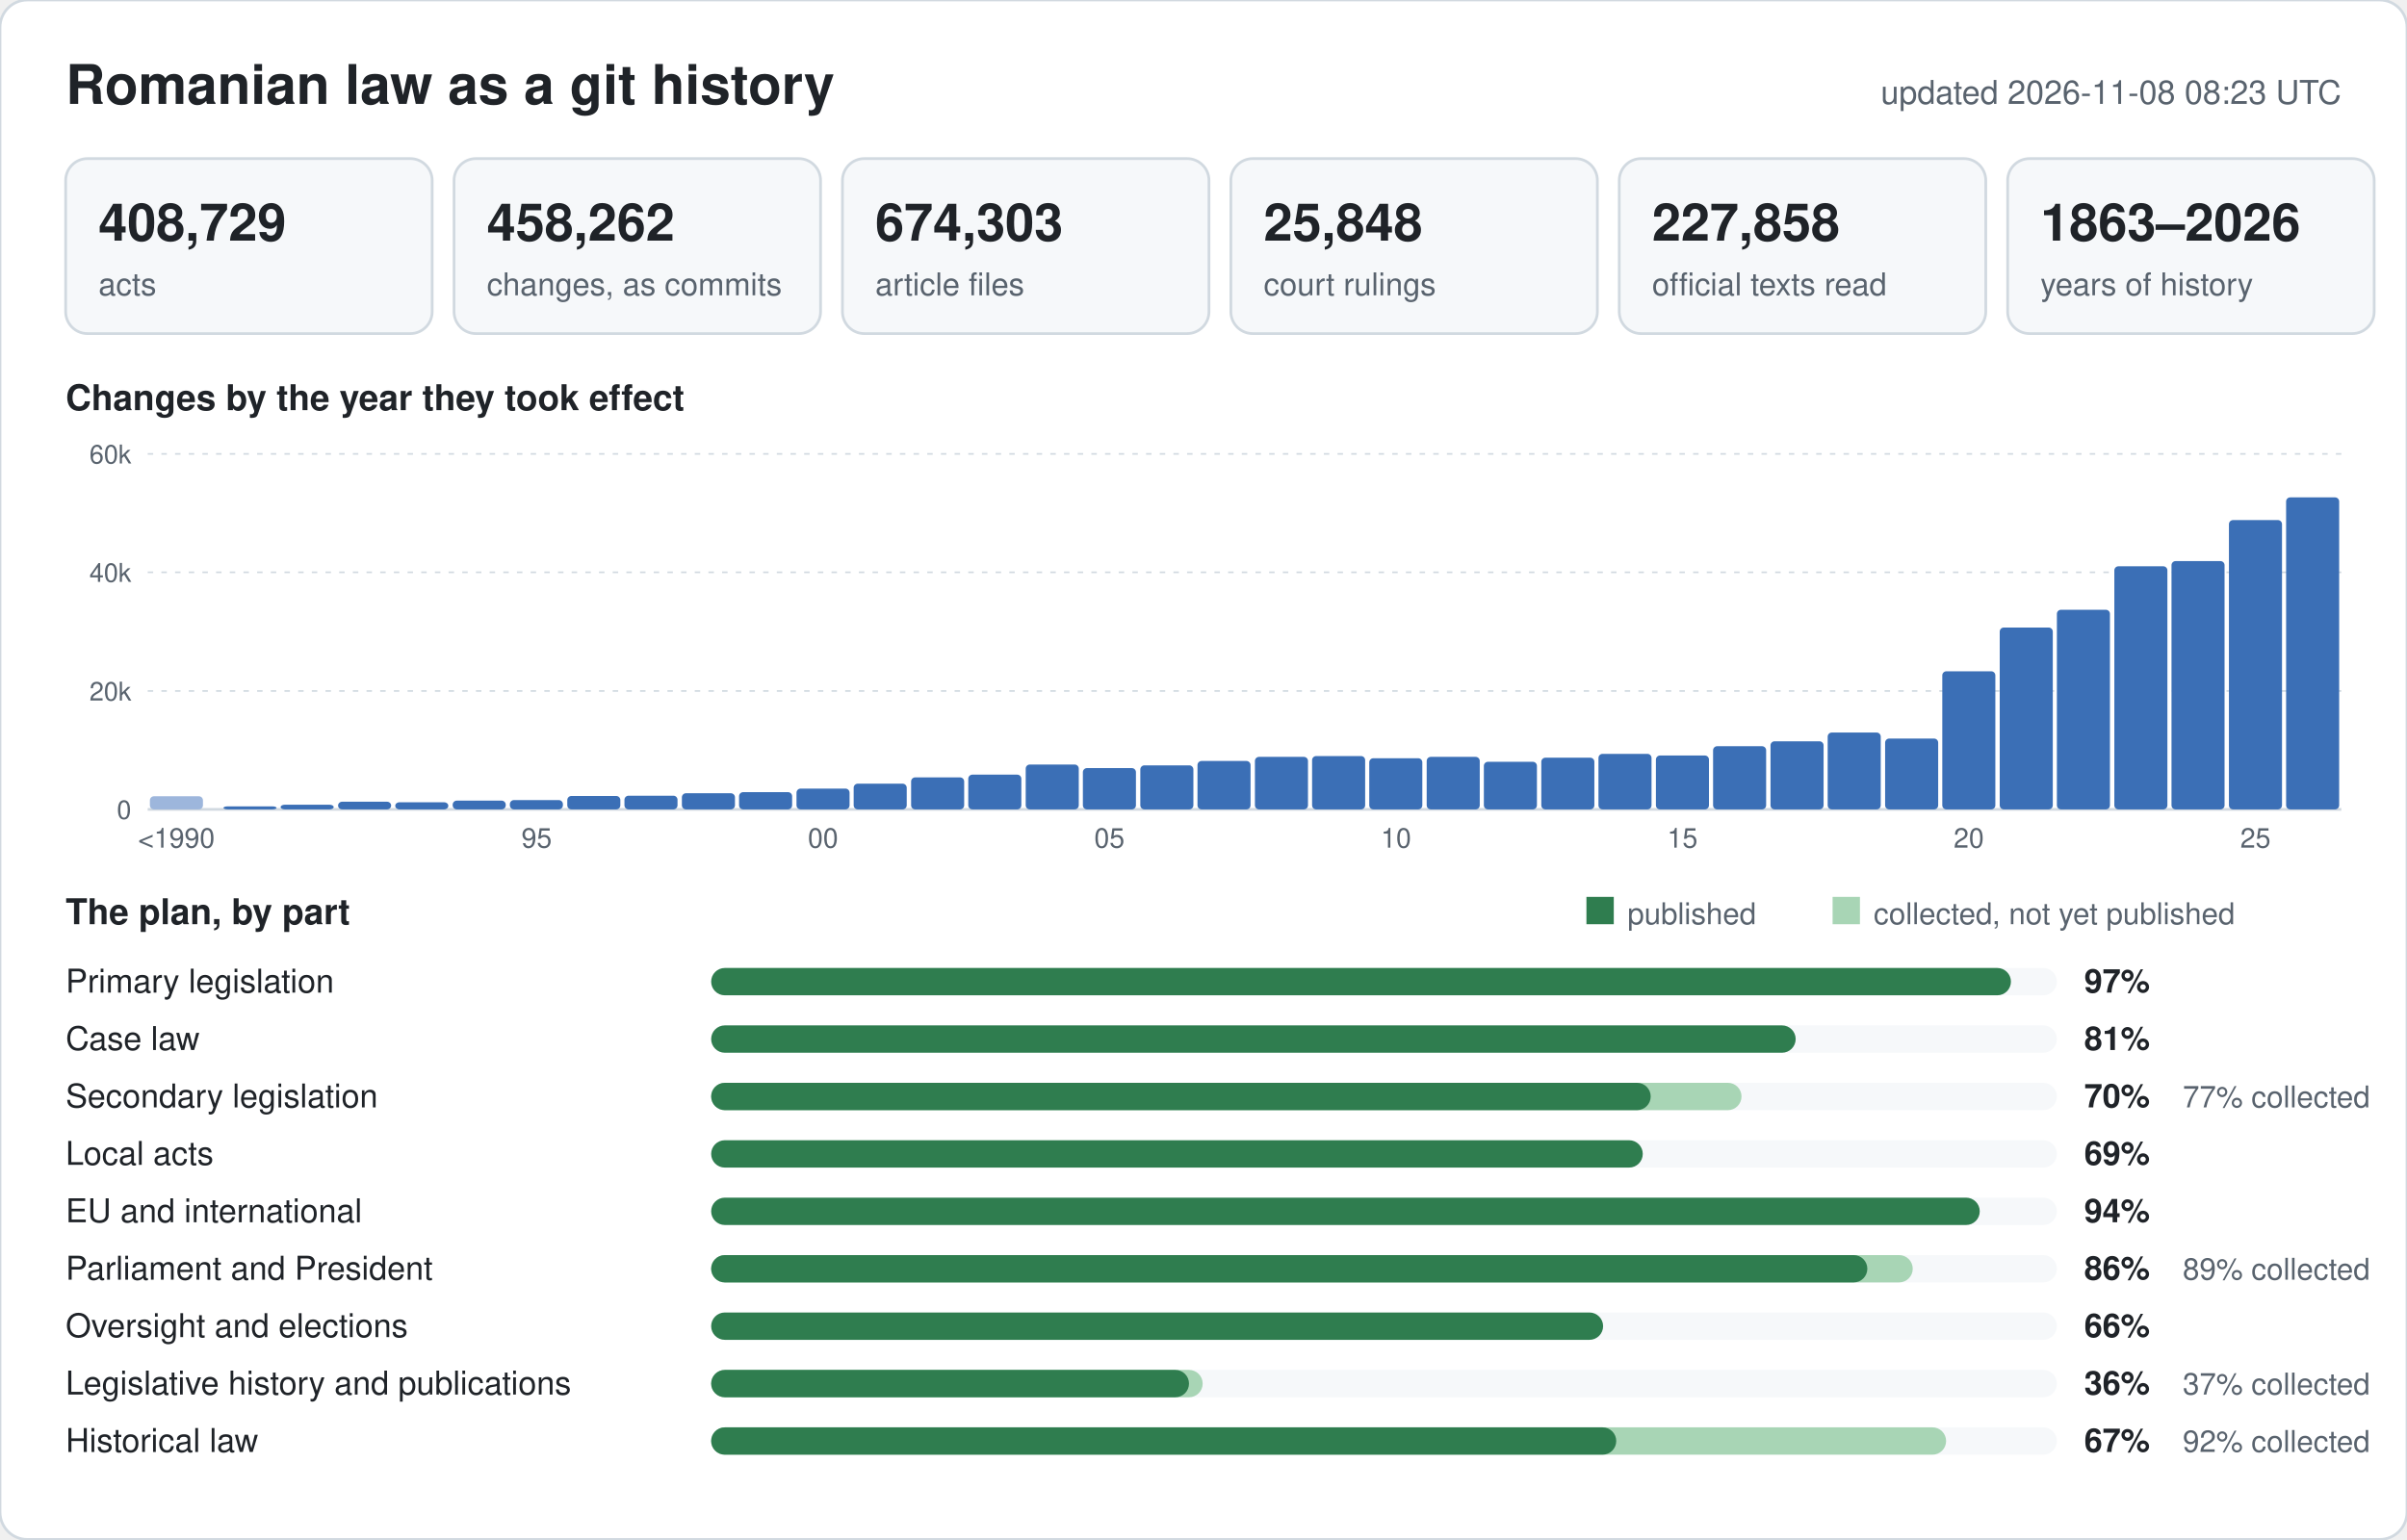
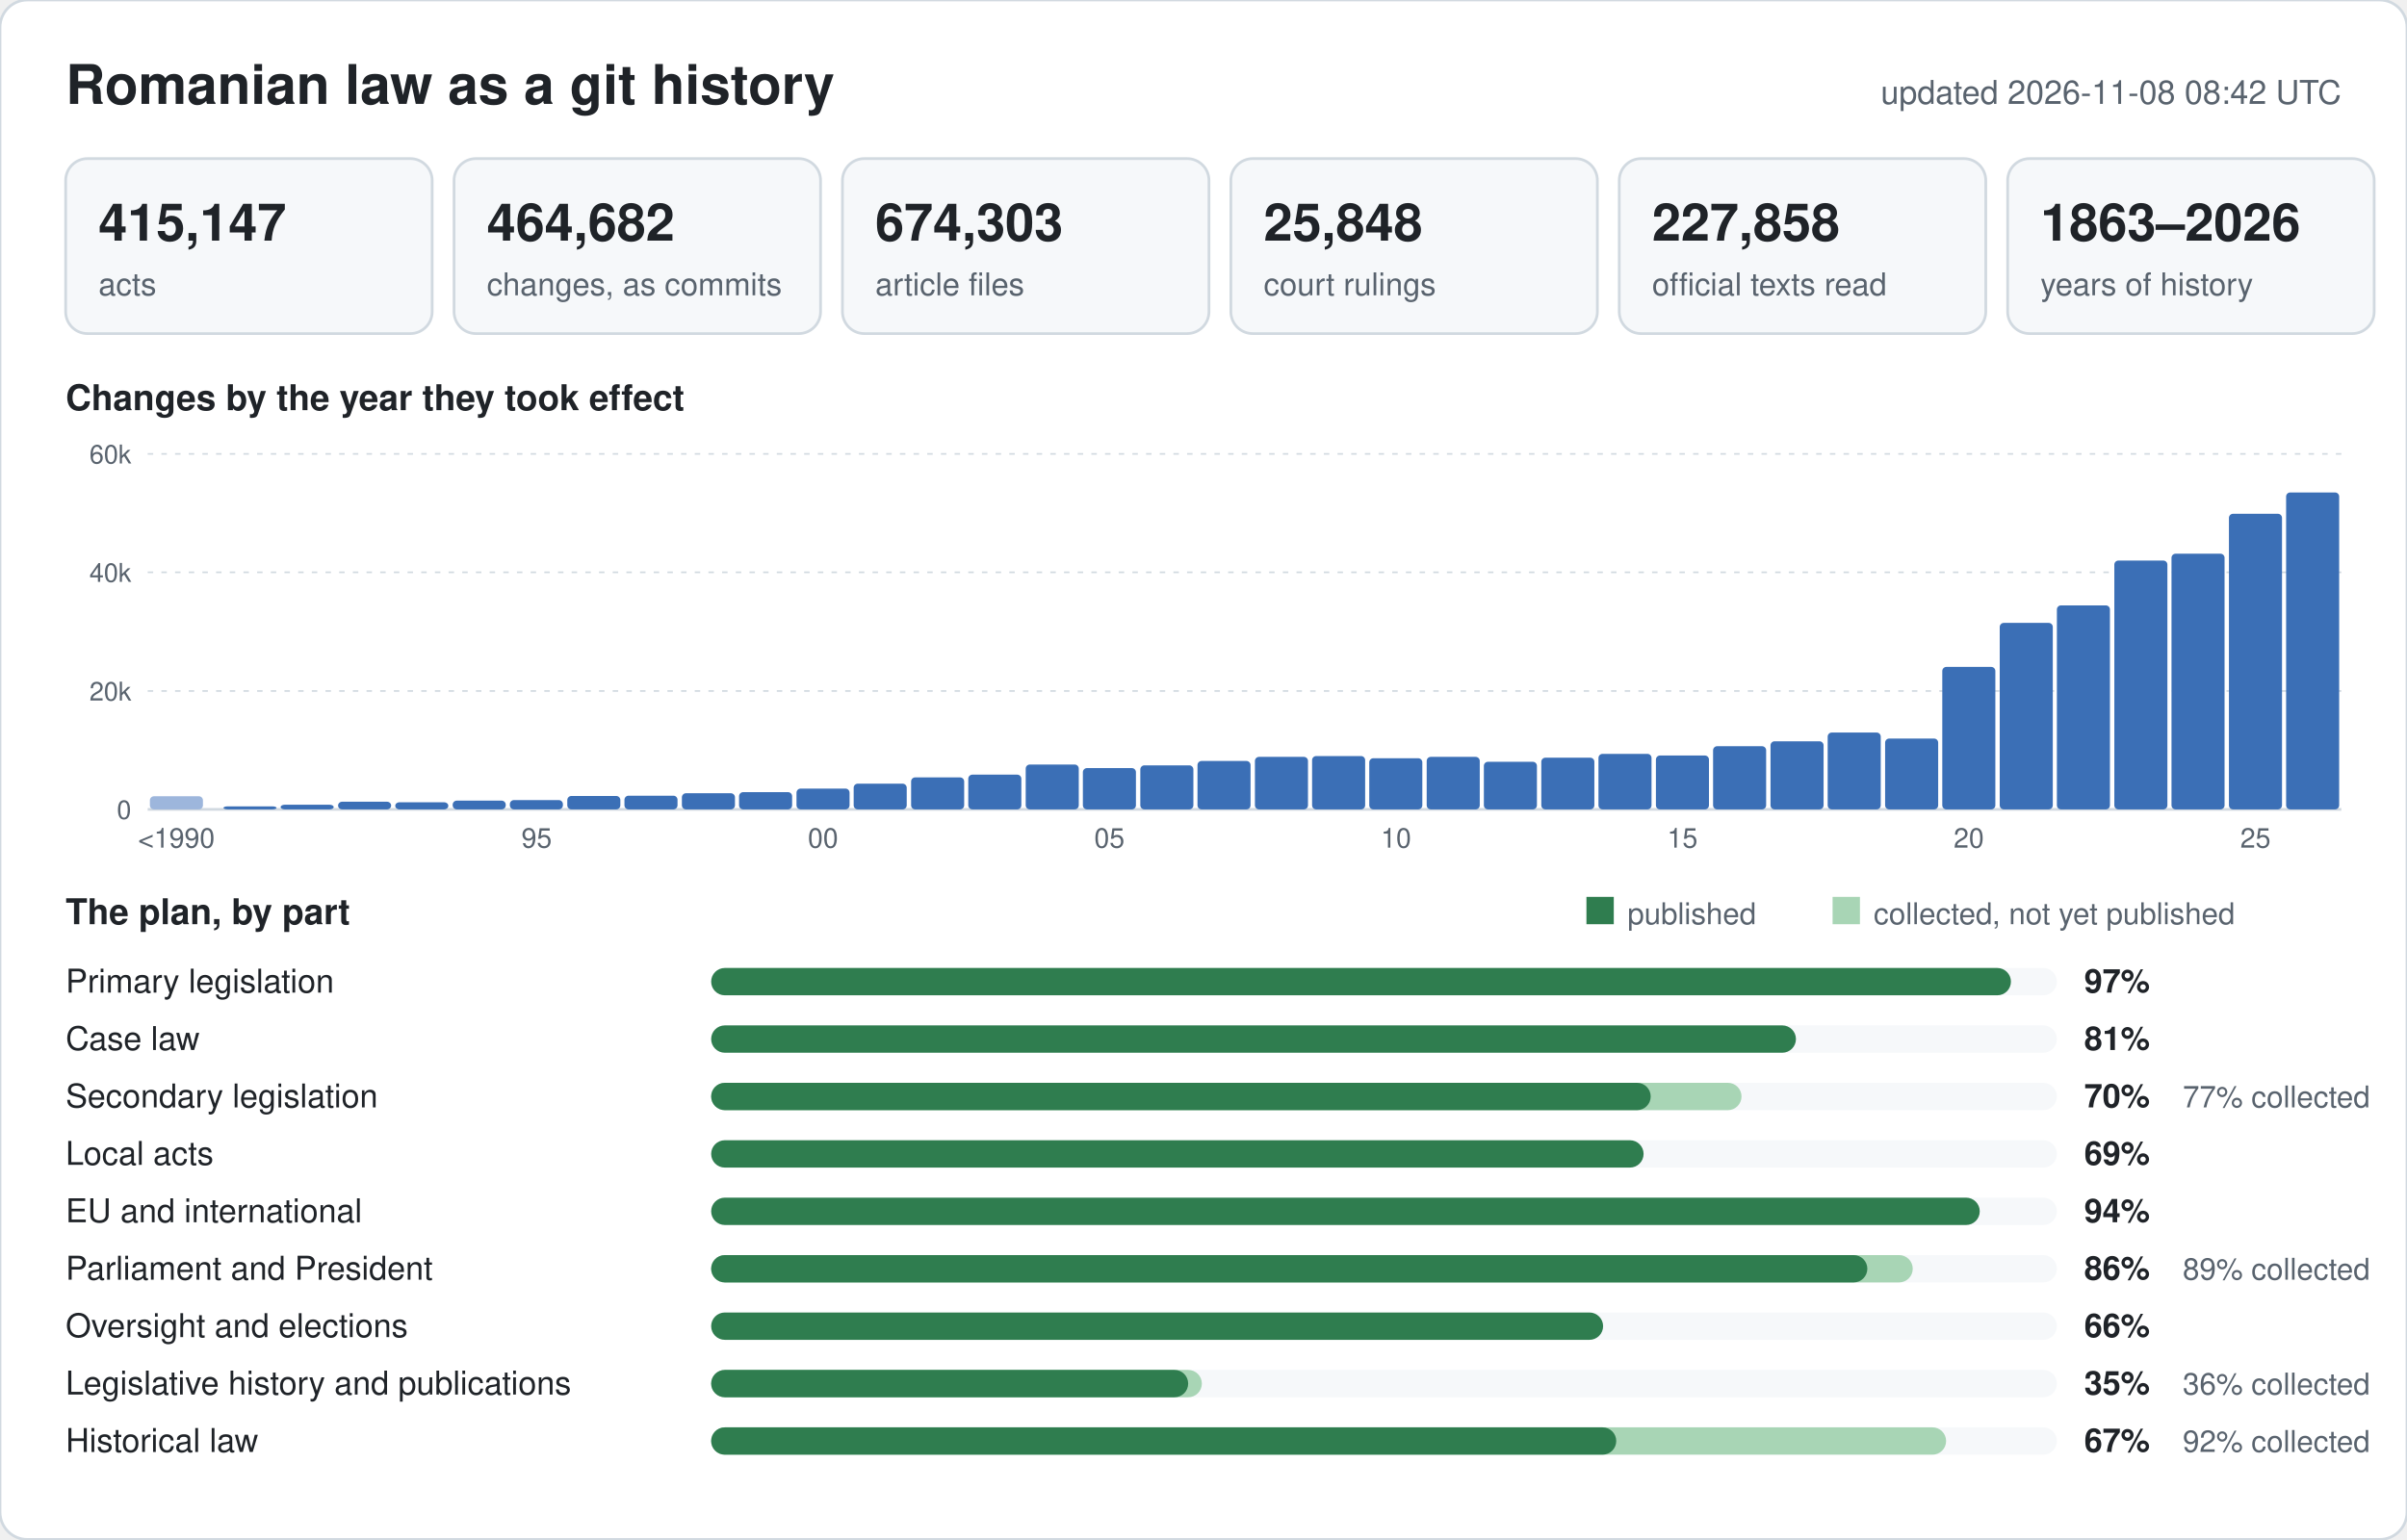
<svg xmlns="http://www.w3.org/2000/svg" width="880" height="563" viewBox="0 0 880 563" font-family="-apple-system,BlinkMacSystemFont,Segoe UI,Helvetica,Arial,sans-serif">
  <rect width="880" height="563" rx="10" fill="#ffffff" stroke="#d1d9e0" />
  <text x="24" y="38" font-size="20" font-weight="600" fill="#1f2328">Romanian law as a git history</text>
-   <text x="856" y="38" font-size="12" text-anchor="end" fill="#59636e">updated 2026-11-08 08:23 UTC</text>
+   <text x="856" y="38" font-size="12" text-anchor="end" fill="#59636e">updated 2026-11-08 08:42 UTC</text>
  <rect x="24" y="58" width="134" height="64" rx="8" fill="#f6f8fa" stroke="#d1d9e0" />
-   <text x="36" y="88" font-size="19" font-weight="600" fill="#1f2328">408,729</text>
+   <text x="36" y="88" font-size="19" font-weight="600" fill="#1f2328">415,147</text>
  <text x="36" y="108" font-size="11.5" fill="#59636e">acts</text>
  <rect x="166" y="58" width="134" height="64" rx="8" fill="#f6f8fa" stroke="#d1d9e0" />
-   <text x="178" y="88" font-size="19" font-weight="600" fill="#1f2328">458,262</text>
+   <text x="178" y="88" font-size="19" font-weight="600" fill="#1f2328">464,682</text>
  <text x="178" y="108" font-size="11.5" fill="#59636e">changes, as commits</text>
  <rect x="308" y="58" width="134" height="64" rx="8" fill="#f6f8fa" stroke="#d1d9e0" />
  <text x="320" y="88" font-size="19" font-weight="600" fill="#1f2328">674,303</text>
  <text x="320" y="108" font-size="11.5" fill="#59636e">article files</text>
  <rect x="450" y="58" width="134" height="64" rx="8" fill="#f6f8fa" stroke="#d1d9e0" />
  <text x="462" y="88" font-size="19" font-weight="600" fill="#1f2328">25,848</text>
  <text x="462" y="108" font-size="11.5" fill="#59636e">court rulings</text>
  <rect x="592" y="58" width="134" height="64" rx="8" fill="#f6f8fa" stroke="#d1d9e0" />
  <text x="604" y="88" font-size="19" font-weight="600" fill="#1f2328">227,858</text>
  <text x="604" y="108" font-size="11.5" fill="#59636e">official texts read</text>
  <rect x="734" y="58" width="134" height="64" rx="8" fill="#f6f8fa" stroke="#d1d9e0" />
  <text x="746" y="88" font-size="19" font-weight="600" fill="#1f2328">1863–2026</text>
  <text x="746" y="108" font-size="11.5" fill="#59636e">years of history</text>
  <text x="24" y="150" font-size="13" font-weight="600" fill="#1f2328">Changes by the year they took effect</text>
  <line x1="54" y1="296.0" x2="856" y2="296.0" stroke="#d1d9e0" stroke-width="1" />
  <text x="48" y="299.5" font-size="9.5" text-anchor="end" fill="#59636e">0</text>
  <line x1="54" y1="252.7" x2="856" y2="252.7" stroke="#d1d9e0" stroke-width="0.6" stroke-dasharray="2 3" />
  <text x="48" y="256.2" font-size="9.5" text-anchor="end" fill="#59636e">20k</text>
  <line x1="54" y1="209.3" x2="856" y2="209.3" stroke="#d1d9e0" stroke-width="0.6" stroke-dasharray="2 3" />
  <text x="48" y="212.8" font-size="9.5" text-anchor="end" fill="#59636e">40k</text>
  <line x1="54" y1="166.0" x2="856" y2="166.0" stroke="#d1d9e0" stroke-width="0.6" stroke-dasharray="2 3" />
  <text x="48" y="169.5" font-size="9.5" text-anchor="end" fill="#59636e">60k</text>
  <rect x="54.8" y="291.2" width="19.4" height="4.8" rx="1.5" fill="#9db6dc" />
  <text x="64.5" y="310" font-size="10" text-anchor="middle" fill="#59636e">&lt;1990</text>
  <rect x="81.7" y="294.9" width="19.4" height="1.1" rx="1.5" fill="#3b6fb6" />
  <rect x="102.6" y="294.3" width="19.4" height="1.7" rx="1.5" fill="#3b6fb6" />
  <rect x="123.6" y="293.2" width="19.4" height="2.8" rx="1.5" fill="#3b6fb6" />
  <rect x="144.5" y="293.4" width="19.4" height="2.6" rx="1.5" fill="#3b6fb6" />
  <rect x="165.5" y="292.8" width="19.4" height="3.2" rx="1.5" fill="#3b6fb6" />
  <rect x="186.4" y="292.6" width="19.4" height="3.4" rx="1.5" fill="#3b6fb6" />
  <text x="196.2" y="310" font-size="10" text-anchor="middle" fill="#59636e">95</text>
  <rect x="207.4" y="291.1" width="19.4" height="4.9" rx="1.5" fill="#3b6fb6" />
  <rect x="228.3" y="291.0" width="19.4" height="5.0" rx="1.5" fill="#3b6fb6" />
  <rect x="249.3" y="290.1" width="19.4" height="5.9" rx="1.5" fill="#3b6fb6" />
  <rect x="270.2" y="289.7" width="19.4" height="6.3" rx="1.5" fill="#3b6fb6" />
  <rect x="291.2" y="288.4" width="19.4" height="7.6" rx="1.5" fill="#3b6fb6" />
  <text x="300.9" y="310" font-size="10" text-anchor="middle" fill="#59636e">00</text>
  <rect x="312.1" y="286.6" width="19.4" height="9.4" rx="1.5" fill="#3b6fb6" />
  <rect x="333.1" y="284.3" width="19.4" height="11.7" rx="1.5" fill="#3b6fb6" />
  <rect x="354.0" y="283.3" width="19.4" height="12.7" rx="1.5" fill="#3b6fb6" />
  <rect x="375.0" y="279.6" width="19.4" height="16.4" rx="1.5" fill="#3b6fb6" />
  <rect x="395.9" y="280.9" width="19.4" height="15.1" rx="1.5" fill="#3b6fb6" />
  <text x="405.6" y="310" font-size="10" text-anchor="middle" fill="#59636e">05</text>
  <rect x="416.9" y="279.9" width="19.4" height="16.1" rx="1.5" fill="#3b6fb6" />
  <rect x="437.8" y="278.3" width="19.4" height="17.7" rx="1.5" fill="#3b6fb6" />
  <rect x="458.8" y="276.8" width="19.4" height="19.2" rx="1.5" fill="#3b6fb6" />
  <rect x="479.7" y="276.5" width="19.4" height="19.5" rx="1.5" fill="#3b6fb6" />
  <rect x="500.6" y="277.3" width="19.4" height="18.7" rx="1.5" fill="#3b6fb6" />
  <text x="510.4" y="310" font-size="10" text-anchor="middle" fill="#59636e">10</text>
  <rect x="521.6" y="276.8" width="19.4" height="19.2" rx="1.5" fill="#3b6fb6" />
  <rect x="542.5" y="278.6" width="19.4" height="17.4" rx="1.5" fill="#3b6fb6" />
  <rect x="563.5" y="277.1" width="19.4" height="18.9" rx="1.5" fill="#3b6fb6" />
  <rect x="584.4" y="275.7" width="19.4" height="20.3" rx="1.5" fill="#3b6fb6" />
  <rect x="605.4" y="276.3" width="19.4" height="19.7" rx="1.5" fill="#3b6fb6" />
  <text x="615.1" y="310" font-size="10" text-anchor="middle" fill="#59636e">15</text>
  <rect x="626.3" y="272.9" width="19.4" height="23.1" rx="1.5" fill="#3b6fb6" />
  <rect x="647.3" y="271.1" width="19.4" height="24.9" rx="1.5" fill="#3b6fb6" />
  <rect x="668.2" y="267.9" width="19.4" height="28.1" rx="1.5" fill="#3b6fb6" />
  <rect x="689.2" y="270.1" width="19.4" height="25.9" rx="1.5" fill="#3b6fb6" />
-   <rect x="710.1" y="245.5" width="19.4" height="50.5" rx="1.5" fill="#3b6fb6" />
+   <rect x="710.1" y="243.9" width="19.4" height="52.1" rx="1.5" fill="#3b6fb6" />
  <text x="719.8" y="310" font-size="10" text-anchor="middle" fill="#59636e">20</text>
-   <rect x="731.1" y="229.5" width="19.4" height="66.5" rx="1.5" fill="#3b6fb6" />
-   <rect x="752.0" y="223.0" width="19.4" height="73.0" rx="1.5" fill="#3b6fb6" />
-   <rect x="773.0" y="207.1" width="19.4" height="88.9" rx="1.5" fill="#3b6fb6" />
-   <rect x="793.9" y="205.2" width="19.4" height="90.8" rx="1.5" fill="#3b6fb6" />
-   <rect x="814.9" y="190.2" width="19.4" height="105.8" rx="1.5" fill="#3b6fb6" />
+   <rect x="731.1" y="227.8" width="19.4" height="68.2" rx="1.5" fill="#3b6fb6" />
+   <rect x="752.0" y="221.4" width="19.4" height="74.6" rx="1.5" fill="#3b6fb6" />
+   <rect x="773.0" y="205.0" width="19.4" height="91.0" rx="1.5" fill="#3b6fb6" />
+   <rect x="793.9" y="202.5" width="19.4" height="93.5" rx="1.5" fill="#3b6fb6" />
+   <rect x="814.9" y="187.9" width="19.4" height="108.1" rx="1.5" fill="#3b6fb6" />
  <text x="824.6" y="310" font-size="10" text-anchor="middle" fill="#59636e">25</text>
-   <rect x="835.8" y="181.9" width="19.4" height="114.1" rx="1.5" fill="#3b6fb6" />
+   <rect x="835.8" y="180.1" width="19.4" height="115.9" rx="1.5" fill="#3b6fb6" />
  <text x="24" y="338" font-size="13" font-weight="600" fill="#1f2328">The plan, by part</text>
  <rect x="580" y="328" width="10" height="10" fill="#2f7d4f" />
  <text x="595" y="338" font-size="11" fill="#59636e">published</text>
  <rect x="670" y="328" width="10" height="10" fill="#a8d5b5" />
  <text x="685" y="338" font-size="11" fill="#59636e">collected, not yet published</text>
  <text x="24" y="363" font-size="12" fill="#1f2328">Primary legislation</text>
  <rect x="260" y="354" width="492" height="10" rx="5" fill="#f6f8fa" />
  <rect x="260" y="354" width="475.2" height="10" rx="5" fill="#2f7d4f" />
  <text x="762" y="363" font-size="12" font-weight="600" fill="#1f2328">97%</text>
  <text x="24" y="384" font-size="12" fill="#1f2328">Case law</text>
  <rect x="260" y="375" width="492" height="10" rx="5" fill="#f6f8fa" />
-   <rect x="260" y="375" width="396.5" height="10" rx="5" fill="#2f7d4f" />
+   <rect x="260" y="375" width="396.6" height="10" rx="5" fill="#2f7d4f" />
  <text x="762" y="384" font-size="12" font-weight="600" fill="#1f2328">81%</text>
  <text x="24" y="405" font-size="12" fill="#1f2328">Secondary legislation</text>
  <rect x="260" y="396" width="492" height="10" rx="5" fill="#f6f8fa" />
  <rect x="260" y="396" width="376.7" height="10" rx="5" fill="#a8d5b5" />
  <rect x="260" y="396" width="343.5" height="10" rx="5" fill="#2f7d4f" />
  <text x="762" y="405" font-size="12" font-weight="600" fill="#1f2328">70%</text>
  <text x="798" y="405" font-size="11" fill="#59636e">77% collected</text>
  <text x="24" y="426" font-size="12" fill="#1f2328">Local acts</text>
  <rect x="260" y="417" width="492" height="10" rx="5" fill="#f6f8fa" />
-   <rect x="260" y="417" width="340.6" height="10" rx="5" fill="#2f7d4f" />
+   <rect x="260" y="417" width="340.9" height="10" rx="5" fill="#2f7d4f" />
  <text x="762" y="426" font-size="12" font-weight="600" fill="#1f2328">69%</text>
  <text x="24" y="447" font-size="12" fill="#1f2328">EU and international</text>
  <rect x="260" y="438" width="492" height="10" rx="5" fill="#f6f8fa" />
  <rect x="260" y="438" width="463.8" height="10" rx="5" fill="#2f7d4f" />
  <text x="762" y="447" font-size="12" font-weight="600" fill="#1f2328">94%</text>
  <text x="24" y="468" font-size="12" fill="#1f2328">Parliament and President</text>
  <rect x="260" y="459" width="492" height="10" rx="5" fill="#f6f8fa" />
  <rect x="260" y="459" width="439.3" height="10" rx="5" fill="#a8d5b5" />
  <rect x="260" y="459" width="422.7" height="10" rx="5" fill="#2f7d4f" />
  <text x="762" y="468" font-size="12" font-weight="600" fill="#1f2328">86%</text>
  <text x="798" y="468" font-size="11" fill="#59636e">89% collected</text>
  <text x="24" y="489" font-size="12" fill="#1f2328">Oversight and elections</text>
  <rect x="260" y="480" width="492" height="10" rx="5" fill="#f6f8fa" />
  <rect x="260" y="480" width="326.1" height="10" rx="5" fill="#2f7d4f" />
  <text x="762" y="489" font-size="12" font-weight="600" fill="#1f2328">66%</text>
  <text x="24" y="510" font-size="12" fill="#1f2328">Legislative history and publications</text>
  <rect x="260" y="501" width="492" height="10" rx="5" fill="#f6f8fa" />
-   <rect x="260" y="501" width="179.7" height="10" rx="5" fill="#a8d5b5" />
-   <rect x="260" y="501" width="174.7" height="10" rx="5" fill="#2f7d4f" />
-   <text x="762" y="510" font-size="12" font-weight="600" fill="#1f2328">36%</text>
-   <text x="798" y="510" font-size="11" fill="#59636e">37% collected</text>
+   <rect x="260" y="501" width="179.4" height="10" rx="5" fill="#a8d5b5" />
+   <rect x="260" y="501" width="174.4" height="10" rx="5" fill="#2f7d4f" />
+   <text x="762" y="510" font-size="12" font-weight="600" fill="#1f2328">35%</text>
+   <text x="798" y="510" font-size="11" fill="#59636e">36% collected</text>
  <text x="24" y="531" font-size="12" fill="#1f2328">Historical law</text>
  <rect x="260" y="522" width="492" height="10" rx="5" fill="#f6f8fa" />
  <rect x="260" y="522" width="451.5" height="10" rx="5" fill="#a8d5b5" />
  <rect x="260" y="522" width="330.9" height="10" rx="5" fill="#2f7d4f" />
  <text x="762" y="531" font-size="12" font-weight="600" fill="#1f2328">67%</text>
  <text x="798" y="531" font-size="11" fill="#59636e">92% collected</text>
</svg>
